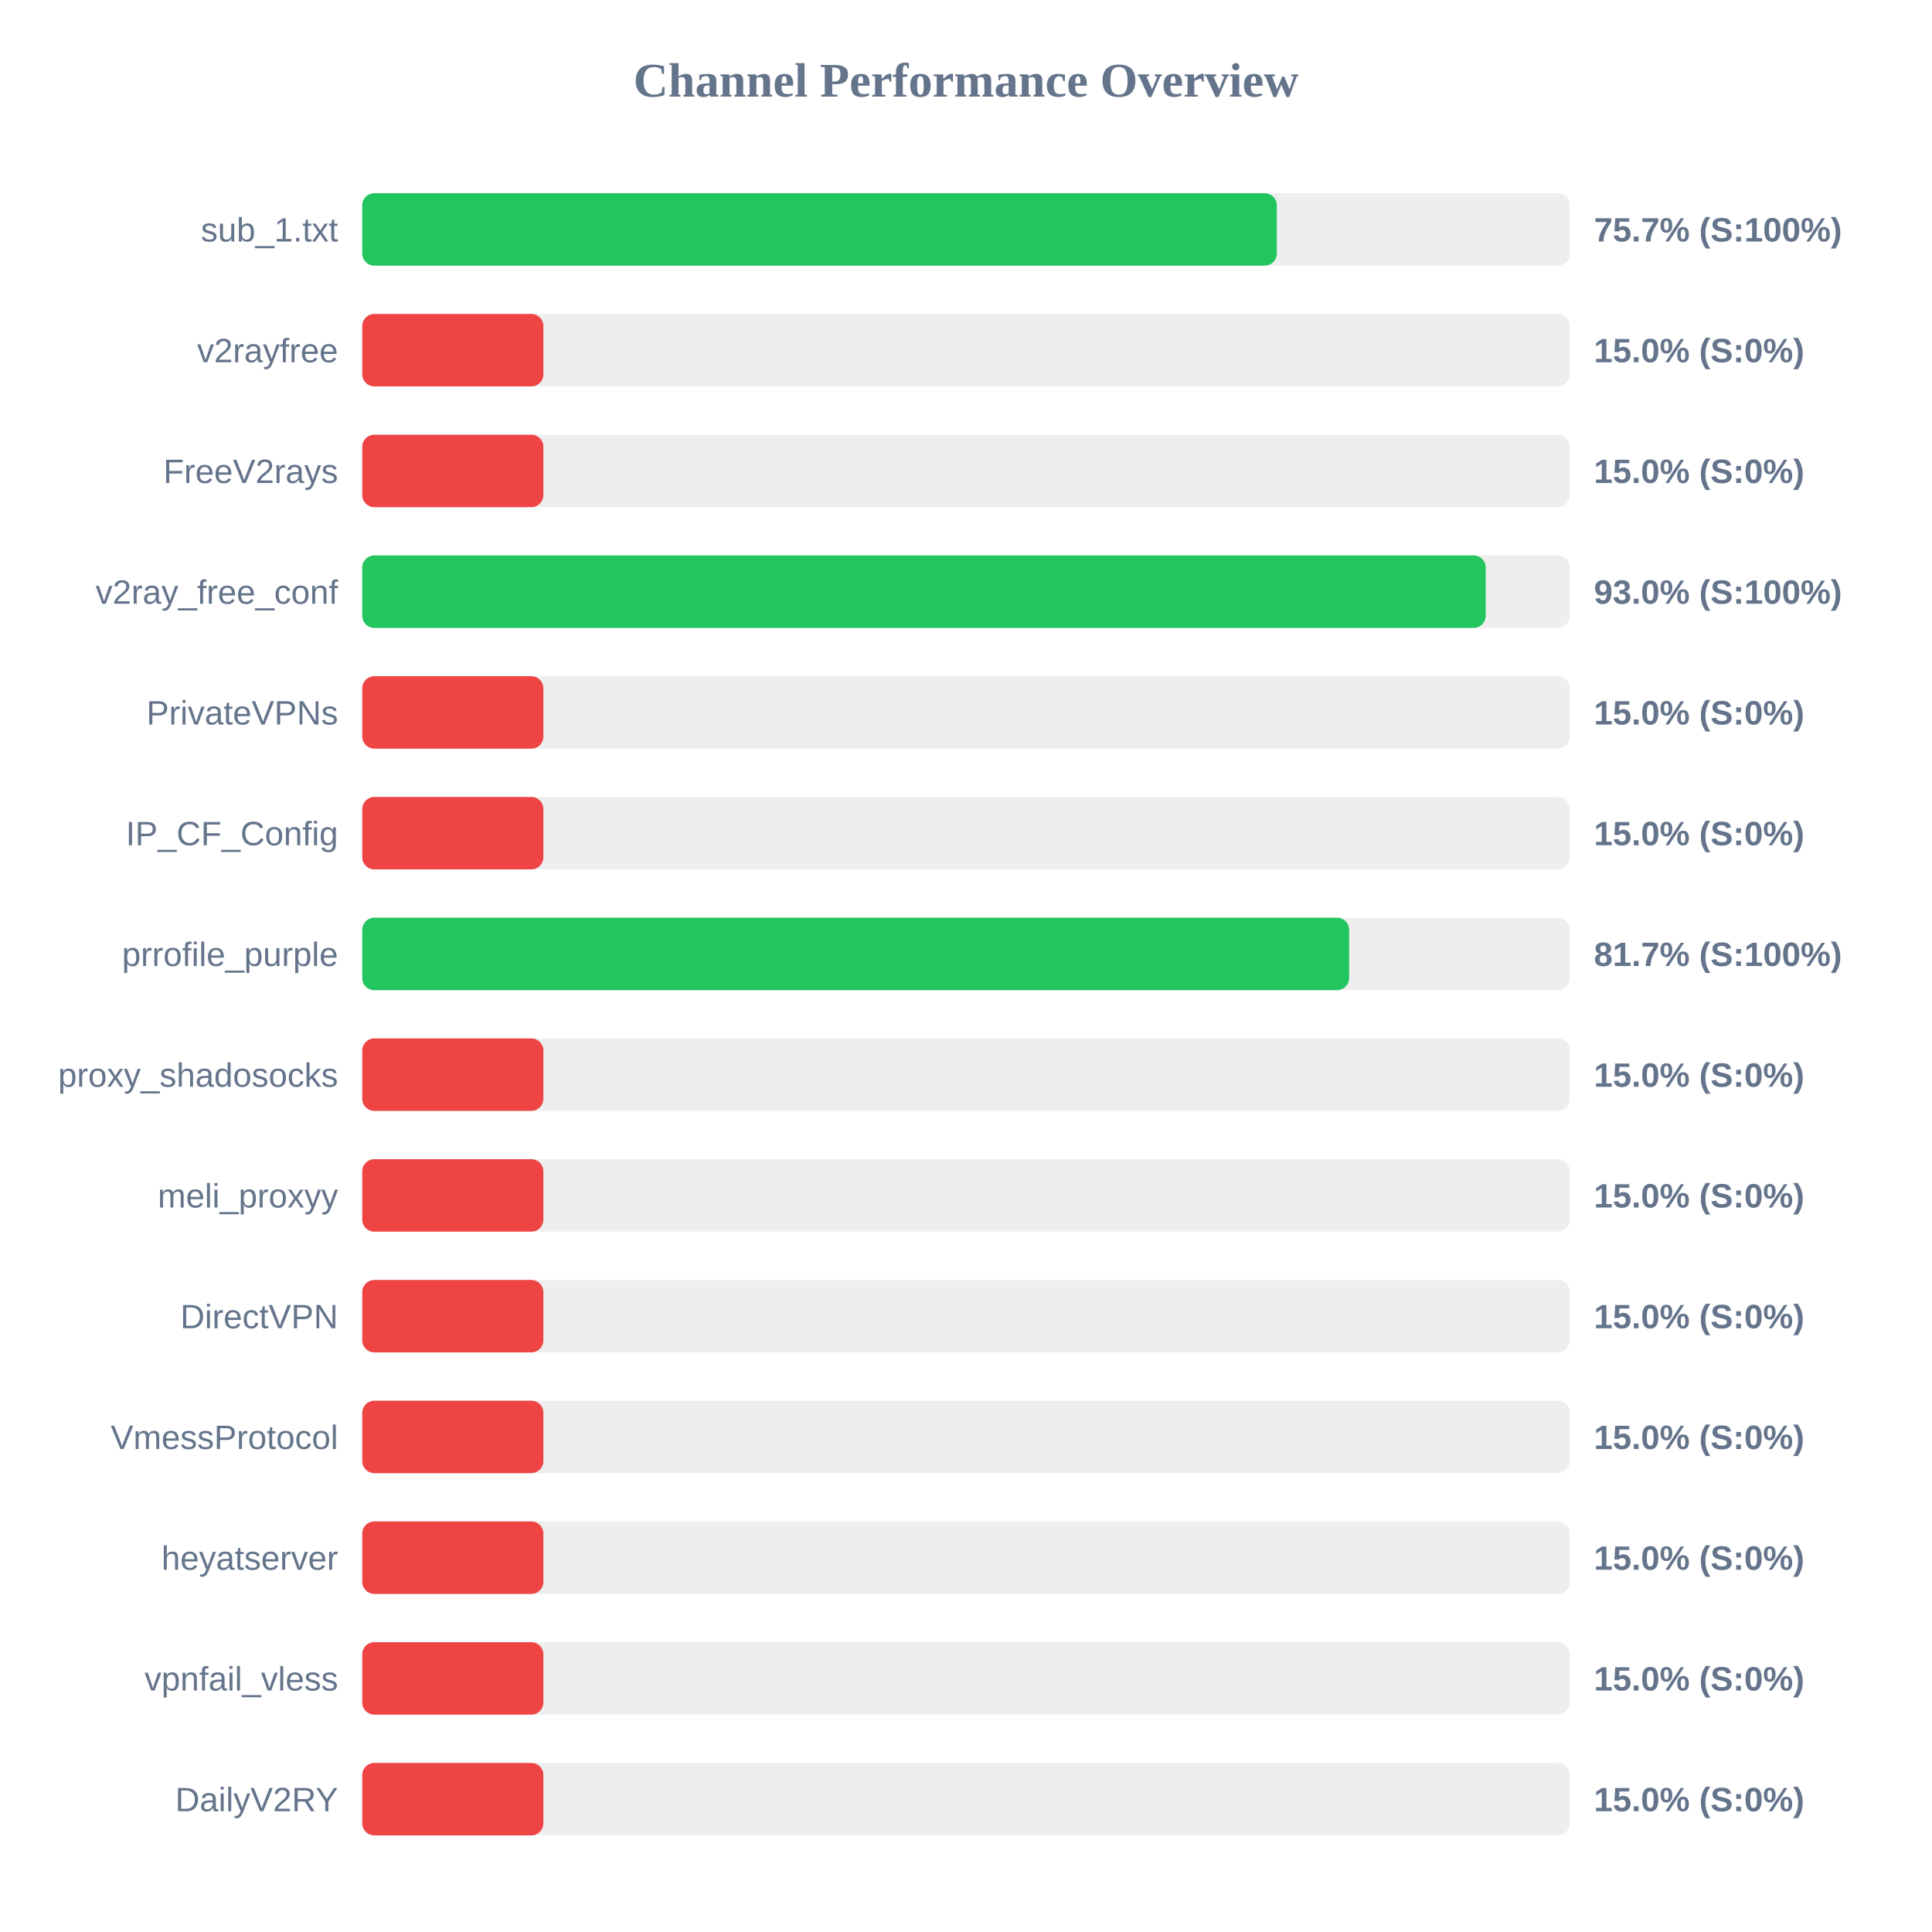
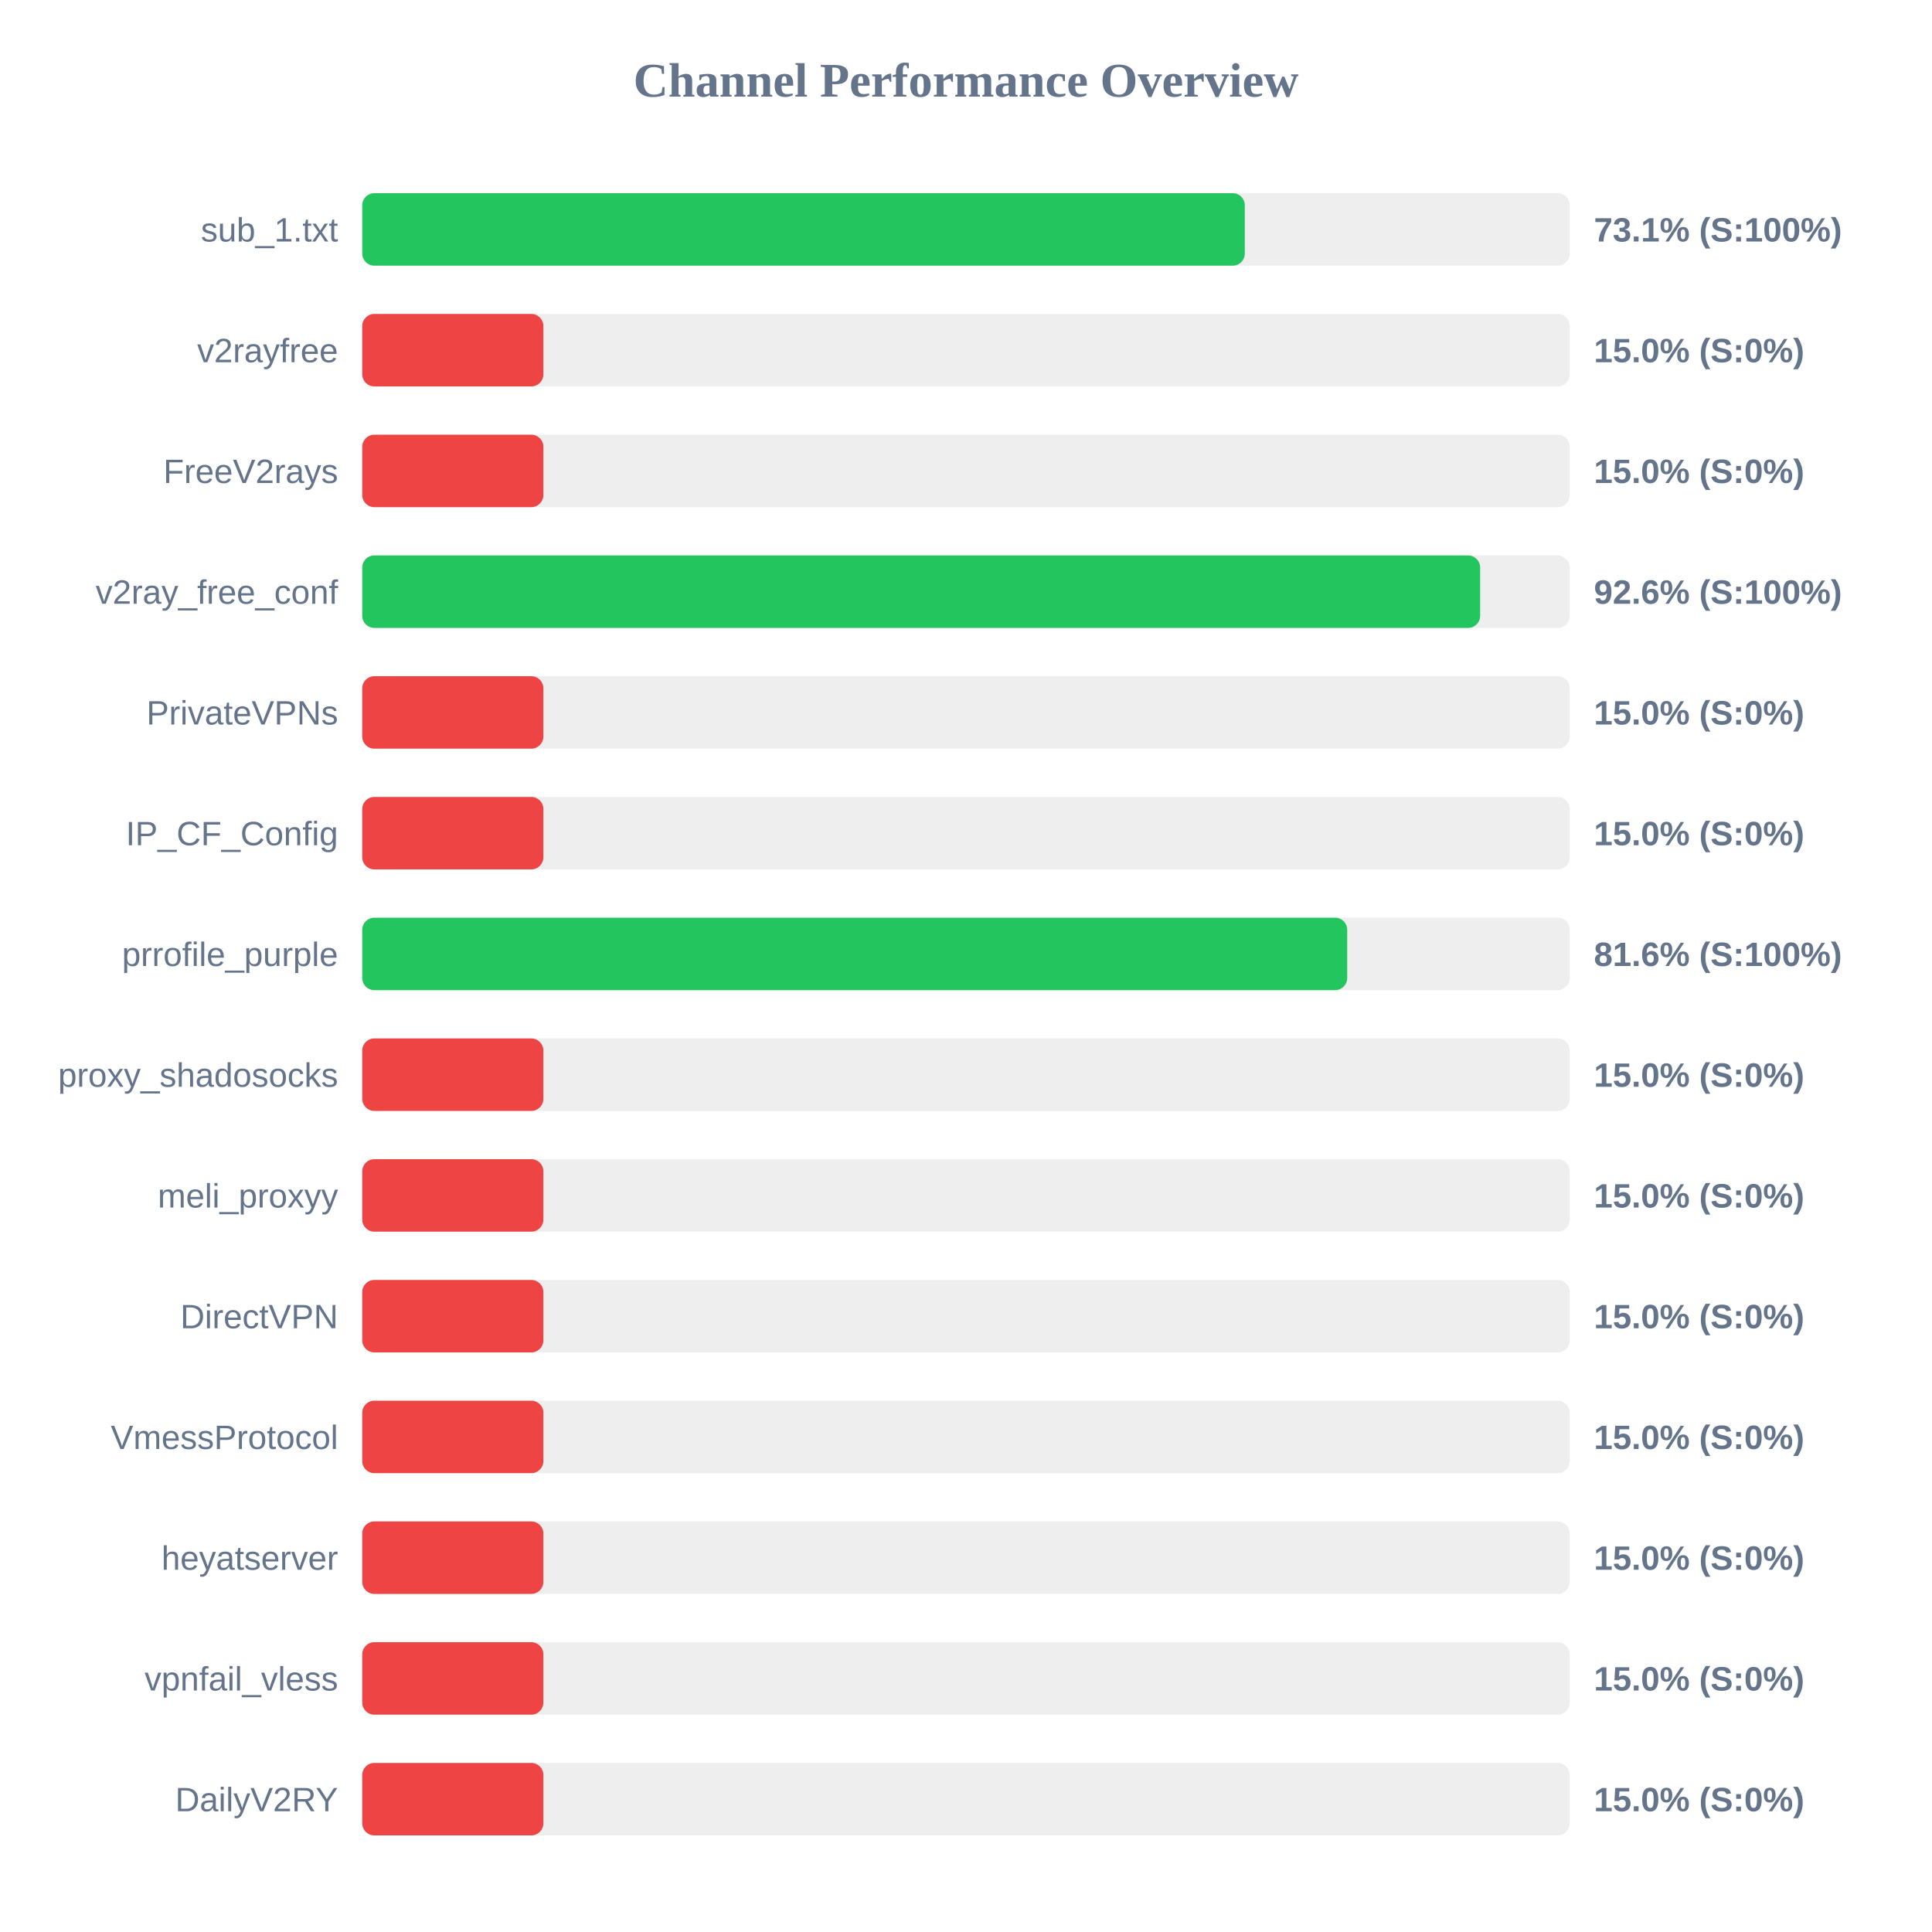
<svg xmlns="http://www.w3.org/2000/svg" width="800" height="800" version="1.1">
  <style>
        .row { font: 14px Arial; fill: #64748b; }
        .score { font: bold 14px Arial; fill: #64748b; }
    </style>
  <text x="400" y="40" text-anchor="middle" font-size="20px" font-weight="bold" fill="#64748b">Channel Performance Overview</text>
  <rect x="150" y="80" width="500" height="30" fill="#eee" rx="5" />
-   <rect x="150" y="80" width="378.7" height="30" fill="#22c55e" rx="5" />
+   <rect x="150" y="80" width="365.45" height="30" fill="#22c55e" rx="5" />
  <text x="140" y="100" text-anchor="end" class="row">sub_1.txt</text>
-   <text x="660" y="100" text-anchor="start" class="score">75.7% (S:100%)</text>
+   <text x="660" y="100" text-anchor="start" class="score">73.1% (S:100%)</text>
  <rect x="150" y="130" width="500" height="30" fill="#eee" rx="5" />
  <rect x="150" y="130" width="75.0" height="30" fill="#ef4444" rx="5" />
  <text x="140" y="150" text-anchor="end" class="row">v2rayfree</text>
  <text x="660" y="150" text-anchor="start" class="score">15.0% (S:0%)</text>
  <rect x="150" y="180" width="500" height="30" fill="#eee" rx="5" />
  <rect x="150" y="180" width="75.0" height="30" fill="#ef4444" rx="5" />
  <text x="140" y="200" text-anchor="end" class="row">FreeV2rays</text>
  <text x="660" y="200" text-anchor="start" class="score">15.0% (S:0%)</text>
  <rect x="150" y="230" width="500" height="30" fill="#eee" rx="5" />
-   <rect x="150" y="230" width="465.2" height="30" fill="#22c55e" rx="5" />
+   <rect x="150" y="230" width="462.9" height="30" fill="#22c55e" rx="5" />
  <text x="140" y="250" text-anchor="end" class="row">v2ray_free_conf</text>
-   <text x="660" y="250" text-anchor="start" class="score">93.0% (S:100%)</text>
+   <text x="660" y="250" text-anchor="start" class="score">92.6% (S:100%)</text>
  <rect x="150" y="280" width="500" height="30" fill="#eee" rx="5" />
  <rect x="150" y="280" width="75.0" height="30" fill="#ef4444" rx="5" />
  <text x="140" y="300" text-anchor="end" class="row">PrivateVPNs</text>
  <text x="660" y="300" text-anchor="start" class="score">15.0% (S:0%)</text>
  <rect x="150" y="330" width="500" height="30" fill="#eee" rx="5" />
  <rect x="150" y="330" width="75.0" height="30" fill="#ef4444" rx="5" />
  <text x="140" y="350" text-anchor="end" class="row">IP_CF_Config</text>
  <text x="660" y="350" text-anchor="start" class="score">15.0% (S:0%)</text>
  <rect x="150" y="380" width="500" height="30" fill="#eee" rx="5" />
-   <rect x="150" y="380" width="408.65" height="30" fill="#22c55e" rx="5" />
+   <rect x="150" y="380" width="407.85" height="30" fill="#22c55e" rx="5" />
  <text x="140" y="400" text-anchor="end" class="row">prrofile_purple</text>
-   <text x="660" y="400" text-anchor="start" class="score">81.7% (S:100%)</text>
+   <text x="660" y="400" text-anchor="start" class="score">81.6% (S:100%)</text>
  <rect x="150" y="430" width="500" height="30" fill="#eee" rx="5" />
  <rect x="150" y="430" width="75.0" height="30" fill="#ef4444" rx="5" />
  <text x="140" y="450" text-anchor="end" class="row">proxy_shadosocks</text>
  <text x="660" y="450" text-anchor="start" class="score">15.0% (S:0%)</text>
  <rect x="150" y="480" width="500" height="30" fill="#eee" rx="5" />
  <rect x="150" y="480" width="75.0" height="30" fill="#ef4444" rx="5" />
  <text x="140" y="500" text-anchor="end" class="row">meli_proxyy</text>
  <text x="660" y="500" text-anchor="start" class="score">15.0% (S:0%)</text>
  <rect x="150" y="530" width="500" height="30" fill="#eee" rx="5" />
  <rect x="150" y="530" width="75.0" height="30" fill="#ef4444" rx="5" />
  <text x="140" y="550" text-anchor="end" class="row">DirectVPN</text>
  <text x="660" y="550" text-anchor="start" class="score">15.0% (S:0%)</text>
  <rect x="150" y="580" width="500" height="30" fill="#eee" rx="5" />
  <rect x="150" y="580" width="75.0" height="30" fill="#ef4444" rx="5" />
  <text x="140" y="600" text-anchor="end" class="row">VmessProtocol</text>
  <text x="660" y="600" text-anchor="start" class="score">15.0% (S:0%)</text>
  <rect x="150" y="630" width="500" height="30" fill="#eee" rx="5" />
  <rect x="150" y="630" width="75.0" height="30" fill="#ef4444" rx="5" />
  <text x="140" y="650" text-anchor="end" class="row">heyatserver</text>
  <text x="660" y="650" text-anchor="start" class="score">15.0% (S:0%)</text>
  <rect x="150" y="680" width="500" height="30" fill="#eee" rx="5" />
  <rect x="150" y="680" width="75.0" height="30" fill="#ef4444" rx="5" />
  <text x="140" y="700" text-anchor="end" class="row">vpnfail_vless</text>
  <text x="660" y="700" text-anchor="start" class="score">15.0% (S:0%)</text>
  <rect x="150" y="730" width="500" height="30" fill="#eee" rx="5" />
  <rect x="150" y="730" width="75.0" height="30" fill="#ef4444" rx="5" />
  <text x="140" y="750" text-anchor="end" class="row">DailyV2RY</text>
  <text x="660" y="750" text-anchor="start" class="score">15.0% (S:0%)</text>
</svg>
